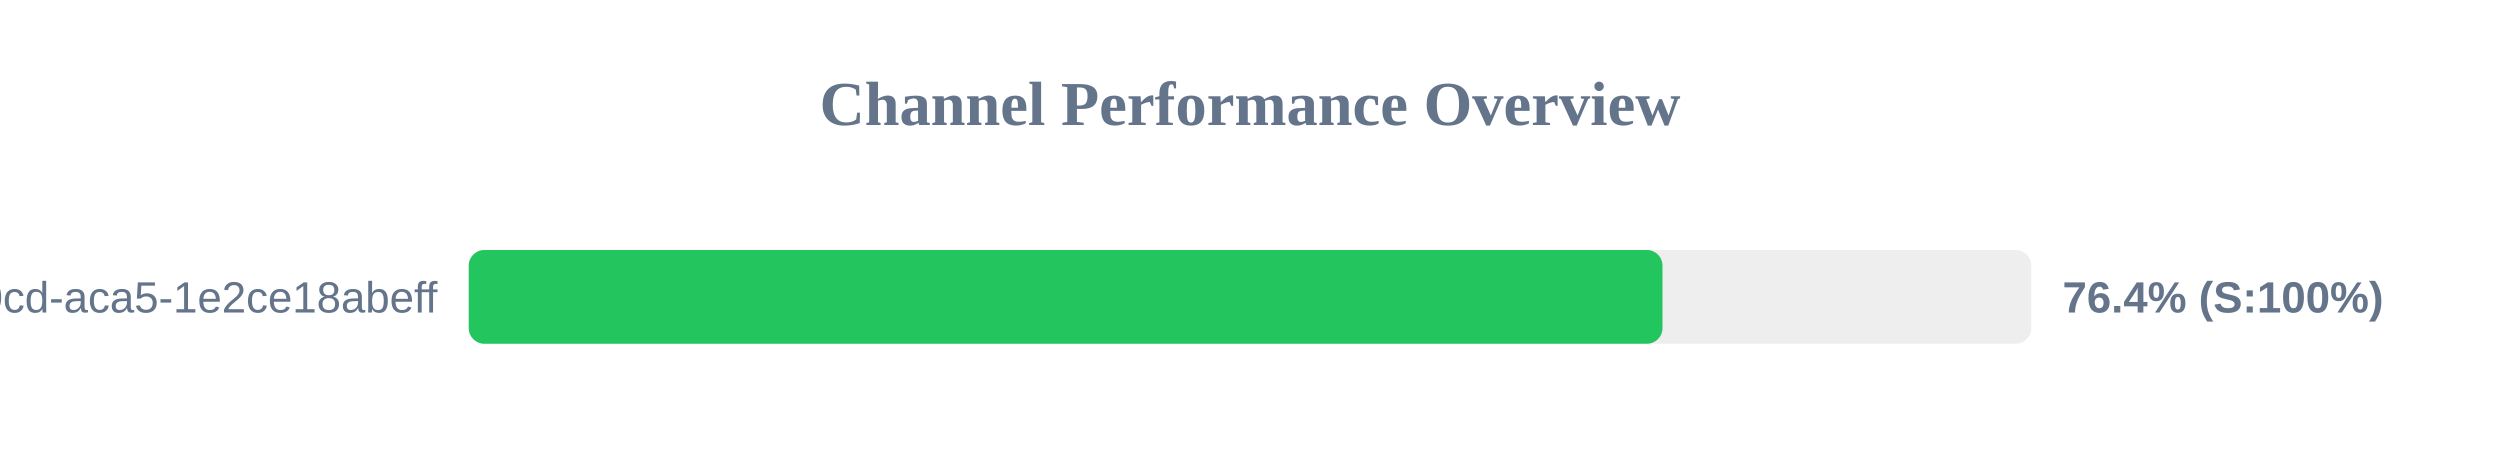
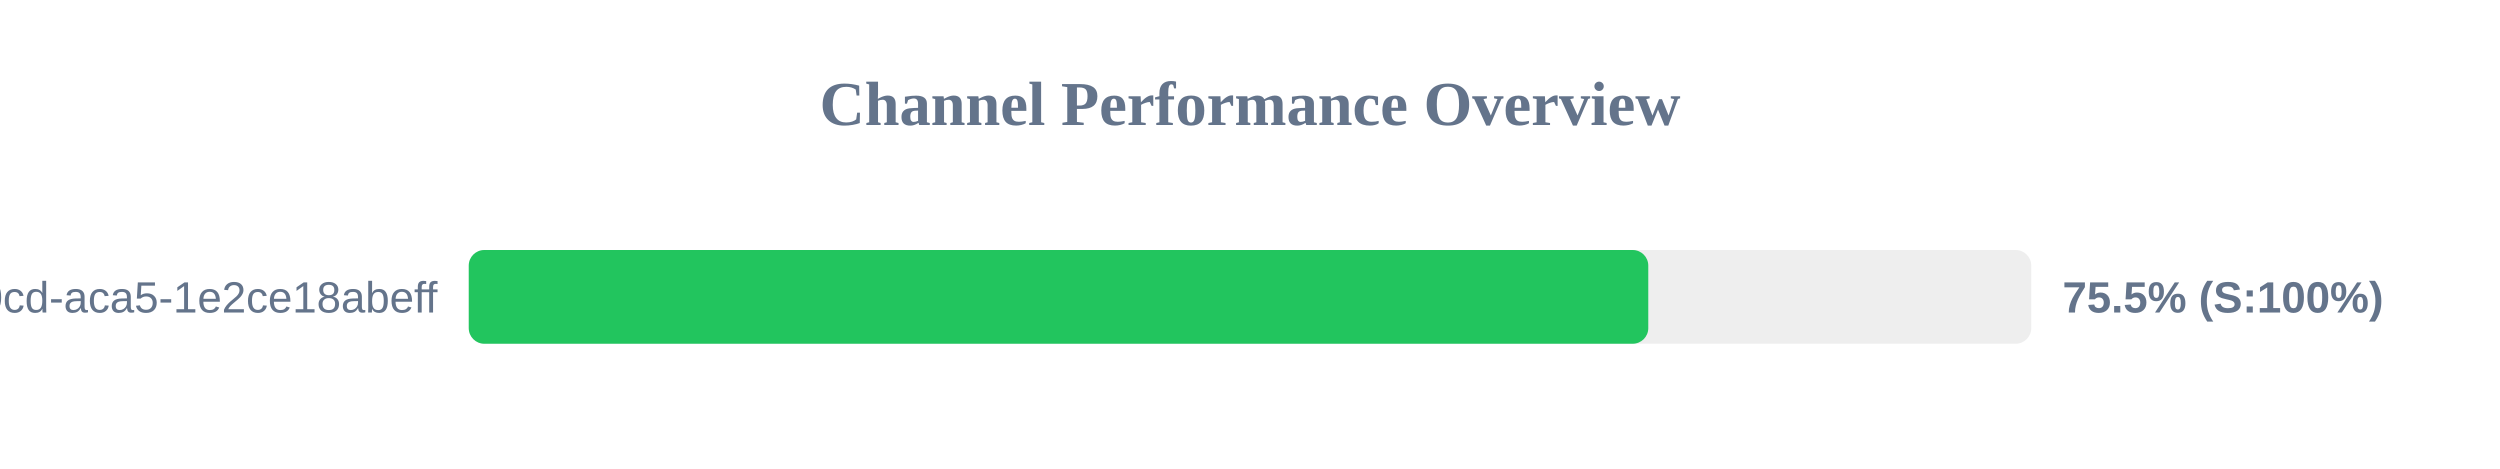
<svg xmlns="http://www.w3.org/2000/svg" width="800" height="150" version="1.1">
  <style>
        .row { font: 14px Arial; fill: #64748b; }
        .score { font: bold 14px Arial; fill: #64748b; }
    </style>
  <text x="400" y="40" text-anchor="middle" font-size="20px" font-weight="bold" fill="#64748b">Channel Performance Overview</text>
  <rect x="150" y="80" width="500" height="30" fill="#eee" rx="5" />
-   <rect x="150" y="80" width="382.0" height="30" fill="#22c55e" rx="5" />
+   <rect x="150" y="80" width="377.45" height="30" fill="#22c55e" rx="5" />
  <text x="140" y="100" text-anchor="end" class="row">?uuid=ebbeef45-0fd8-40cd-aca5-1e2ce18abeff</text>
-   <text x="660" y="100" text-anchor="start" class="score">76.4% (S:100%)</text>
+   <text x="660" y="100" text-anchor="start" class="score">75.5% (S:100%)</text>
</svg>
